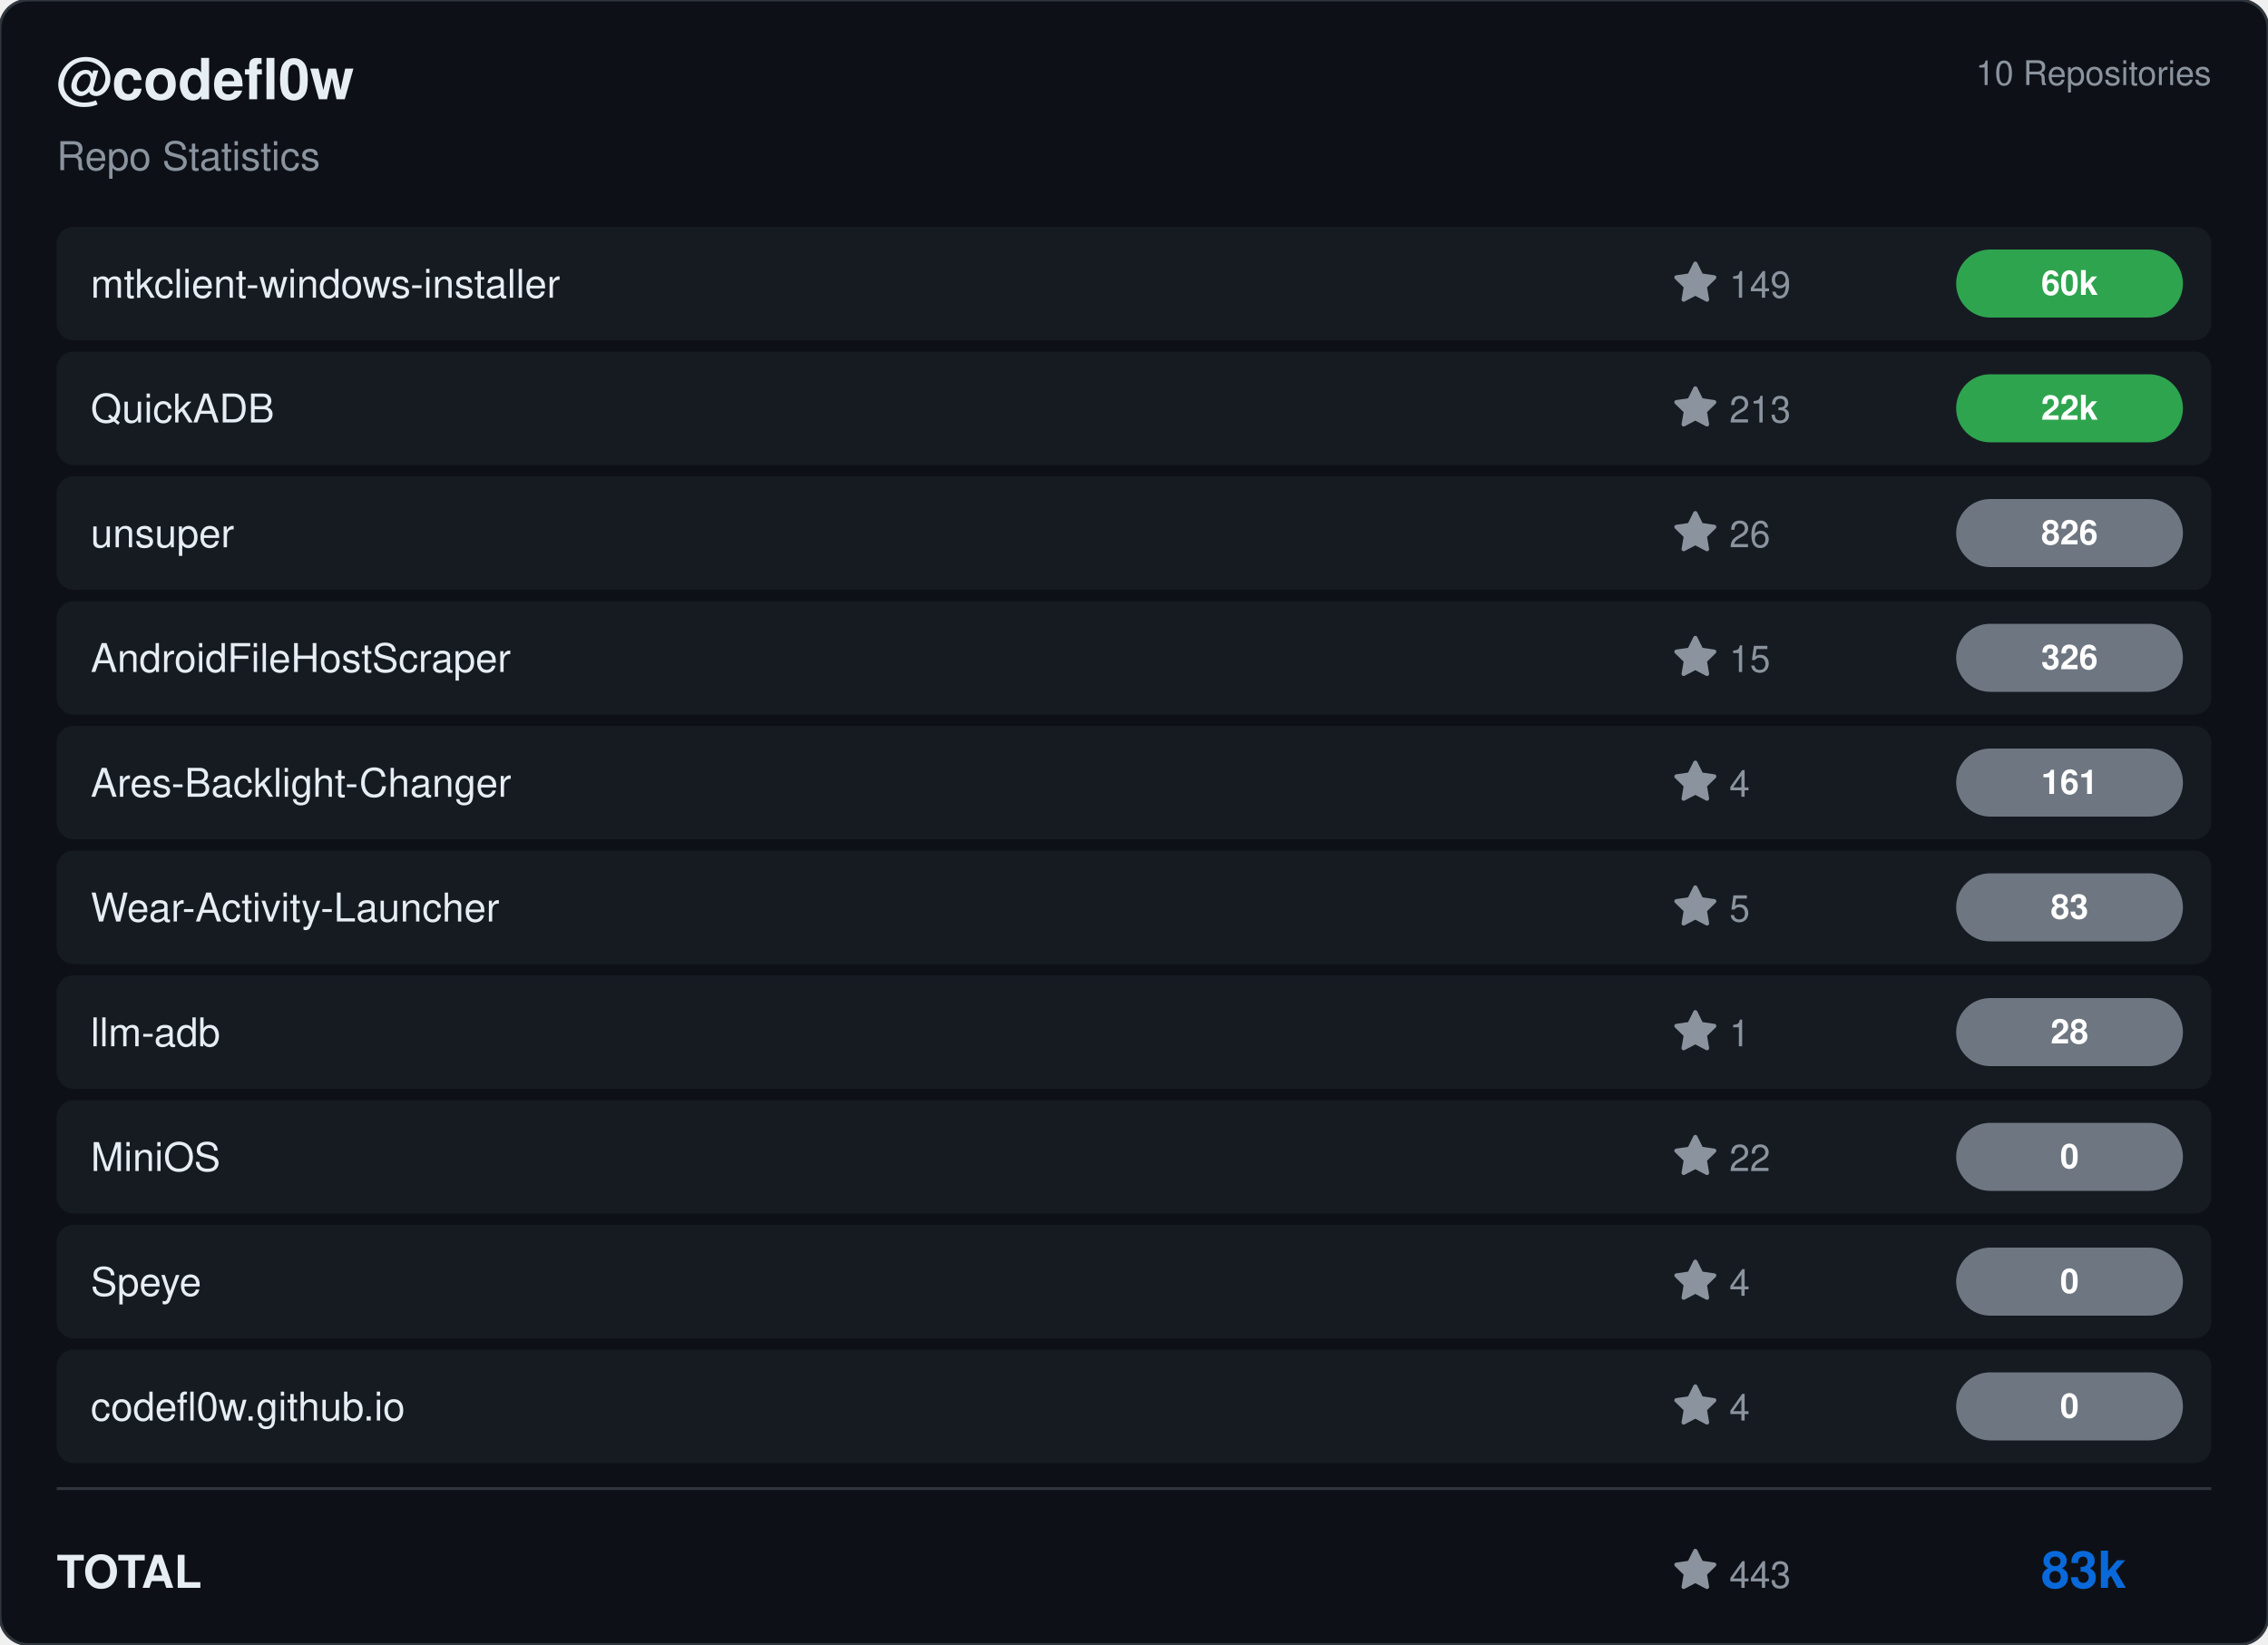
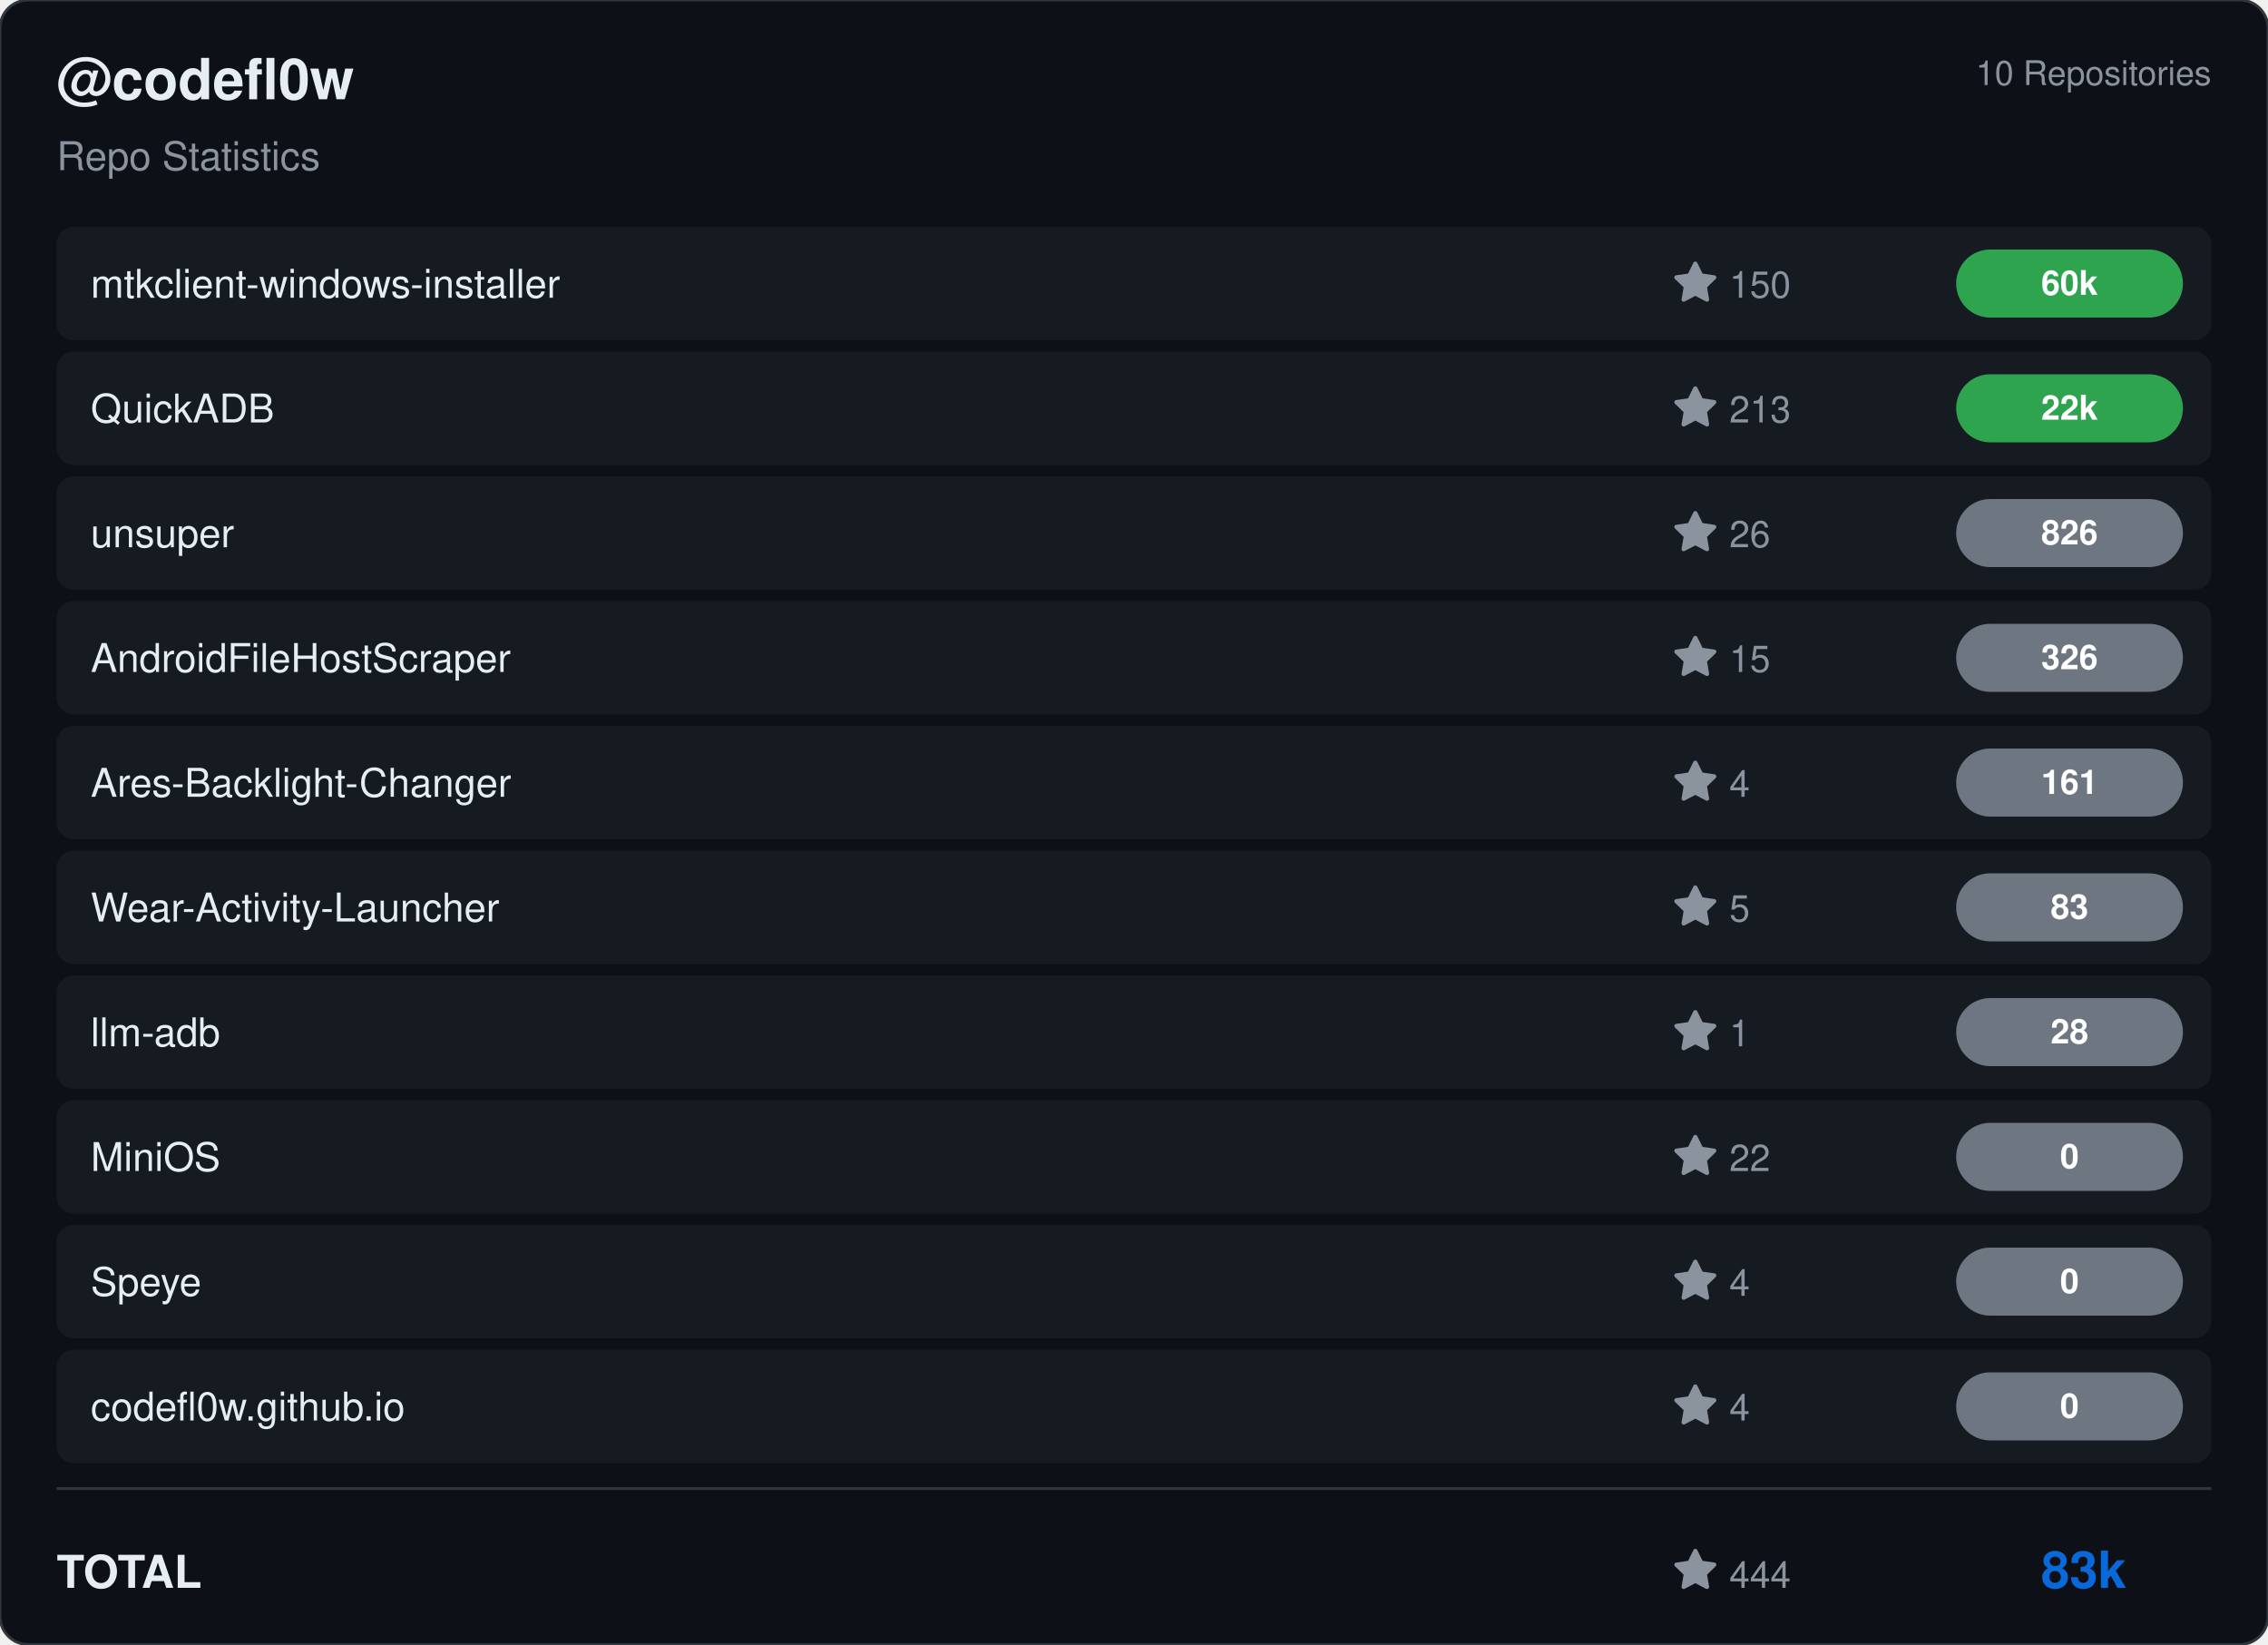
<svg xmlns="http://www.w3.org/2000/svg" viewBox="0 0 800 580" width="800" height="580">
  <rect width="800" height="580" rx="10" fill="#0d1117" stroke="#30363d" stroke-width="1" />
  <g transform="translate(20, 35)">
    <text fill="#e6edf3" font-size="20" font-family="Segoe UI, Helvetica, Arial, sans-serif" font-weight="600">@codefl0w</text>
    <text y="25" fill="#8b949e" font-size="14" font-family="Segoe UI, Helvetica, Arial, sans-serif">Repo Statistics</text>
  </g>
  <text x="780" y="30" fill="#8b949e" font-size="12" font-family="Segoe UI, Helvetica, Arial, sans-serif" text-anchor="end">10 Repositories</text>
  <rect x="20" y="80" width="760" height="40" rx="6" fill="#161b22" />
  <text x="32" y="105" fill="#e6edf3" font-size="14" font-family="Segoe UI, Helvetica, Arial, sans-serif" font-weight="500">mtkclient-windows-installer</text>
  <g transform="translate(590, 92)">
    <path d="M8 .25a.75.75 0 0 1 .673.418l1.882 3.815 4.21.612a.75.75 0 0 1 .416 1.279l-3.046 2.97.719 4.192a.751.751 0 0 1-1.088.791L8 12.347l-3.766 1.98a.75.75 0 0 1-1.088-.79l.72-4.194L.818 6.374a.75.75 0 0 1 .416-1.28l4.21-.611L7.327.668A.75.75 0 0 1 8 .25Z" fill="#8b949e" />
-     <text x="20" y="13" fill="#8b949e" font-size="13" font-family="Segoe UI, Helvetica, Arial, sans-serif">149</text>
+     <text x="20" y="13" fill="#8b949e" font-size="13" font-family="Segoe UI, Helvetica, Arial, sans-serif">150</text>
  </g>
  <rect x="690" y="88.0" width="80" height="24" rx="12" fill="#2ea44f" />
  <text x="730.0" y="104.0" fill="#ffffff" font-size="12" font-weight="bold" font-family="Segoe UI, Helvetica, Arial, sans-serif" text-anchor="middle">60k</text>
  <rect x="20" y="124" width="760" height="40" rx="6" fill="#161b22" />
  <text x="32" y="149" fill="#e6edf3" font-size="14" font-family="Segoe UI, Helvetica, Arial, sans-serif" font-weight="500">QuickADB</text>
  <g transform="translate(590, 136)">
    <path d="M8 .25a.75.75 0 0 1 .673.418l1.882 3.815 4.21.612a.75.75 0 0 1 .416 1.279l-3.046 2.97.719 4.192a.751.751 0 0 1-1.088.791L8 12.347l-3.766 1.98a.75.75 0 0 1-1.088-.79l.72-4.194L.818 6.374a.75.75 0 0 1 .416-1.28l4.21-.611L7.327.668A.75.75 0 0 1 8 .25Z" fill="#8b949e" />
    <text x="20" y="13" fill="#8b949e" font-size="13" font-family="Segoe UI, Helvetica, Arial, sans-serif">213</text>
  </g>
  <rect x="690" y="132.0" width="80" height="24" rx="12" fill="#2ea44f" />
  <text x="730.0" y="148.0" fill="#ffffff" font-size="12" font-weight="bold" font-family="Segoe UI, Helvetica, Arial, sans-serif" text-anchor="middle">22k</text>
  <rect x="20" y="168" width="760" height="40" rx="6" fill="#161b22" />
  <text x="32" y="193" fill="#e6edf3" font-size="14" font-family="Segoe UI, Helvetica, Arial, sans-serif" font-weight="500">unsuper</text>
  <g transform="translate(590, 180)">
    <path d="M8 .25a.75.75 0 0 1 .673.418l1.882 3.815 4.21.612a.75.75 0 0 1 .416 1.279l-3.046 2.97.719 4.192a.751.751 0 0 1-1.088.791L8 12.347l-3.766 1.98a.75.75 0 0 1-1.088-.79l.72-4.194L.818 6.374a.75.75 0 0 1 .416-1.28l4.21-.611L7.327.668A.75.75 0 0 1 8 .25Z" fill="#8b949e" />
    <text x="20" y="13" fill="#8b949e" font-size="13" font-family="Segoe UI, Helvetica, Arial, sans-serif">26</text>
  </g>
  <rect x="690" y="176.0" width="80" height="24" rx="12" fill="#6e7681" />
  <text x="730.0" y="192.0" fill="#ffffff" font-size="12" font-weight="bold" font-family="Segoe UI, Helvetica, Arial, sans-serif" text-anchor="middle">826</text>
  <rect x="20" y="212" width="760" height="40" rx="6" fill="#161b22" />
  <text x="32" y="237" fill="#e6edf3" font-size="14" font-family="Segoe UI, Helvetica, Arial, sans-serif" font-weight="500">AndroidFileHostScraper</text>
  <g transform="translate(590, 224)">
    <path d="M8 .25a.75.75 0 0 1 .673.418l1.882 3.815 4.21.612a.75.75 0 0 1 .416 1.279l-3.046 2.97.719 4.192a.751.751 0 0 1-1.088.791L8 12.347l-3.766 1.98a.75.75 0 0 1-1.088-.79l.72-4.194L.818 6.374a.75.75 0 0 1 .416-1.28l4.21-.611L7.327.668A.75.75 0 0 1 8 .25Z" fill="#8b949e" />
    <text x="20" y="13" fill="#8b949e" font-size="13" font-family="Segoe UI, Helvetica, Arial, sans-serif">15</text>
  </g>
  <rect x="690" y="220.0" width="80" height="24" rx="12" fill="#6e7681" />
  <text x="730.0" y="236.0" fill="#ffffff" font-size="12" font-weight="bold" font-family="Segoe UI, Helvetica, Arial, sans-serif" text-anchor="middle">326</text>
  <rect x="20" y="256" width="760" height="40" rx="6" fill="#161b22" />
  <text x="32" y="281" fill="#e6edf3" font-size="14" font-family="Segoe UI, Helvetica, Arial, sans-serif" font-weight="500">Ares-Backlight-Changer</text>
  <g transform="translate(590, 268)">
    <path d="M8 .25a.75.75 0 0 1 .673.418l1.882 3.815 4.21.612a.75.75 0 0 1 .416 1.279l-3.046 2.97.719 4.192a.751.751 0 0 1-1.088.791L8 12.347l-3.766 1.98a.75.75 0 0 1-1.088-.79l.72-4.194L.818 6.374a.75.75 0 0 1 .416-1.28l4.21-.611L7.327.668A.75.75 0 0 1 8 .25Z" fill="#8b949e" />
    <text x="20" y="13" fill="#8b949e" font-size="13" font-family="Segoe UI, Helvetica, Arial, sans-serif">4</text>
  </g>
  <rect x="690" y="264.0" width="80" height="24" rx="12" fill="#6e7681" />
  <text x="730.0" y="280.0" fill="#ffffff" font-size="12" font-weight="bold" font-family="Segoe UI, Helvetica, Arial, sans-serif" text-anchor="middle">161</text>
  <rect x="20" y="300" width="760" height="40" rx="6" fill="#161b22" />
  <text x="32" y="325" fill="#e6edf3" font-size="14" font-family="Segoe UI, Helvetica, Arial, sans-serif" font-weight="500">Wear-Activity-Launcher</text>
  <g transform="translate(590, 312)">
    <path d="M8 .25a.75.75 0 0 1 .673.418l1.882 3.815 4.21.612a.75.75 0 0 1 .416 1.279l-3.046 2.97.719 4.192a.751.751 0 0 1-1.088.791L8 12.347l-3.766 1.98a.75.75 0 0 1-1.088-.79l.72-4.194L.818 6.374a.75.75 0 0 1 .416-1.28l4.21-.611L7.327.668A.75.75 0 0 1 8 .25Z" fill="#8b949e" />
    <text x="20" y="13" fill="#8b949e" font-size="13" font-family="Segoe UI, Helvetica, Arial, sans-serif">5</text>
  </g>
  <rect x="690" y="308.0" width="80" height="24" rx="12" fill="#6e7681" />
  <text x="730.0" y="324.0" fill="#ffffff" font-size="12" font-weight="bold" font-family="Segoe UI, Helvetica, Arial, sans-serif" text-anchor="middle">83</text>
  <rect x="20" y="344" width="760" height="40" rx="6" fill="#161b22" />
  <text x="32" y="369" fill="#e6edf3" font-size="14" font-family="Segoe UI, Helvetica, Arial, sans-serif" font-weight="500">llm-adb</text>
  <g transform="translate(590, 356)">
    <path d="M8 .25a.75.75 0 0 1 .673.418l1.882 3.815 4.21.612a.75.75 0 0 1 .416 1.279l-3.046 2.97.719 4.192a.751.751 0 0 1-1.088.791L8 12.347l-3.766 1.98a.75.75 0 0 1-1.088-.79l.72-4.194L.818 6.374a.75.75 0 0 1 .416-1.28l4.21-.611L7.327.668A.75.75 0 0 1 8 .25Z" fill="#8b949e" />
    <text x="20" y="13" fill="#8b949e" font-size="13" font-family="Segoe UI, Helvetica, Arial, sans-serif">1</text>
  </g>
  <rect x="690" y="352.0" width="80" height="24" rx="12" fill="#6e7681" />
  <text x="730.0" y="368.0" fill="#ffffff" font-size="12" font-weight="bold" font-family="Segoe UI, Helvetica, Arial, sans-serif" text-anchor="middle">28</text>
  <rect x="20" y="388" width="760" height="40" rx="6" fill="#161b22" />
  <text x="32" y="413" fill="#e6edf3" font-size="14" font-family="Segoe UI, Helvetica, Arial, sans-serif" font-weight="500">MiniOS</text>
  <g transform="translate(590, 400)">
    <path d="M8 .25a.75.75 0 0 1 .673.418l1.882 3.815 4.21.612a.75.75 0 0 1 .416 1.279l-3.046 2.97.719 4.192a.751.751 0 0 1-1.088.791L8 12.347l-3.766 1.98a.75.75 0 0 1-1.088-.79l.72-4.194L.818 6.374a.75.75 0 0 1 .416-1.28l4.21-.611L7.327.668A.75.75 0 0 1 8 .25Z" fill="#8b949e" />
    <text x="20" y="13" fill="#8b949e" font-size="13" font-family="Segoe UI, Helvetica, Arial, sans-serif">22</text>
  </g>
  <rect x="690" y="396.0" width="80" height="24" rx="12" fill="#6e7681" />
  <text x="730.0" y="412.0" fill="#ffffff" font-size="12" font-weight="bold" font-family="Segoe UI, Helvetica, Arial, sans-serif" text-anchor="middle">0</text>
  <rect x="20" y="432" width="760" height="40" rx="6" fill="#161b22" />
  <text x="32" y="457" fill="#e6edf3" font-size="14" font-family="Segoe UI, Helvetica, Arial, sans-serif" font-weight="500">Speye</text>
  <g transform="translate(590, 444)">
    <path d="M8 .25a.75.75 0 0 1 .673.418l1.882 3.815 4.21.612a.75.75 0 0 1 .416 1.279l-3.046 2.97.719 4.192a.751.751 0 0 1-1.088.791L8 12.347l-3.766 1.98a.75.75 0 0 1-1.088-.79l.72-4.194L.818 6.374a.75.75 0 0 1 .416-1.28l4.21-.611L7.327.668A.75.75 0 0 1 8 .25Z" fill="#8b949e" />
    <text x="20" y="13" fill="#8b949e" font-size="13" font-family="Segoe UI, Helvetica, Arial, sans-serif">4</text>
  </g>
  <rect x="690" y="440.0" width="80" height="24" rx="12" fill="#6e7681" />
  <text x="730.0" y="456.0" fill="#ffffff" font-size="12" font-weight="bold" font-family="Segoe UI, Helvetica, Arial, sans-serif" text-anchor="middle">0</text>
  <rect x="20" y="476" width="760" height="40" rx="6" fill="#161b22" />
  <text x="32" y="501" fill="#e6edf3" font-size="14" font-family="Segoe UI, Helvetica, Arial, sans-serif" font-weight="500">codefl0w.github.io</text>
  <g transform="translate(590, 488)">
    <path d="M8 .25a.75.75 0 0 1 .673.418l1.882 3.815 4.21.612a.75.75 0 0 1 .416 1.279l-3.046 2.97.719 4.192a.751.751 0 0 1-1.088.791L8 12.347l-3.766 1.98a.75.75 0 0 1-1.088-.79l.72-4.194L.818 6.374a.75.75 0 0 1 .416-1.28l4.21-.611L7.327.668A.75.75 0 0 1 8 .25Z" fill="#8b949e" />
    <text x="20" y="13" fill="#8b949e" font-size="13" font-family="Segoe UI, Helvetica, Arial, sans-serif">4</text>
  </g>
  <rect x="690" y="484.0" width="80" height="24" rx="12" fill="#6e7681" />
  <text x="730.0" y="500.0" fill="#ffffff" font-size="12" font-weight="bold" font-family="Segoe UI, Helvetica, Arial, sans-serif" text-anchor="middle">0</text>
  <line x1="20" y1="525" x2="780" y2="525" stroke="#30363d" />
  <text x="20" y="560" fill="#e6edf3" font-size="16" font-family="Segoe UI, Helvetica, Arial, sans-serif" font-weight="600">TOTAL</text>
  <g transform="translate(590, 546)">
    <path d="M8 .25a.75.75 0 0 1 .673.418l1.882 3.815 4.21.612a.75.75 0 0 1 .416 1.279l-3.046 2.97.719 4.192a.751.751 0 0 1-1.088.791L8 12.347l-3.766 1.98a.75.75 0 0 1-1.088-.79l.72-4.194L.818 6.374a.75.75 0 0 1 .416-1.28l4.21-.611L7.327.668A.75.75 0 0 1 8 .25Z" fill="#8b949e" />
-     <text x="20" y="14" fill="#8b949e" font-size="13" font-family="Segoe UI, Helvetica, Arial, sans-serif">443</text>
+     <text x="20" y="14" fill="#8b949e" font-size="13" font-family="Segoe UI, Helvetica, Arial, sans-serif">444</text>
  </g>
  <text x="750" y="560" fill="#0969da" font-size="18" font-family="Segoe UI, Helvetica, Arial, sans-serif" font-weight="bold" text-anchor="end">83k</text>
</svg>
